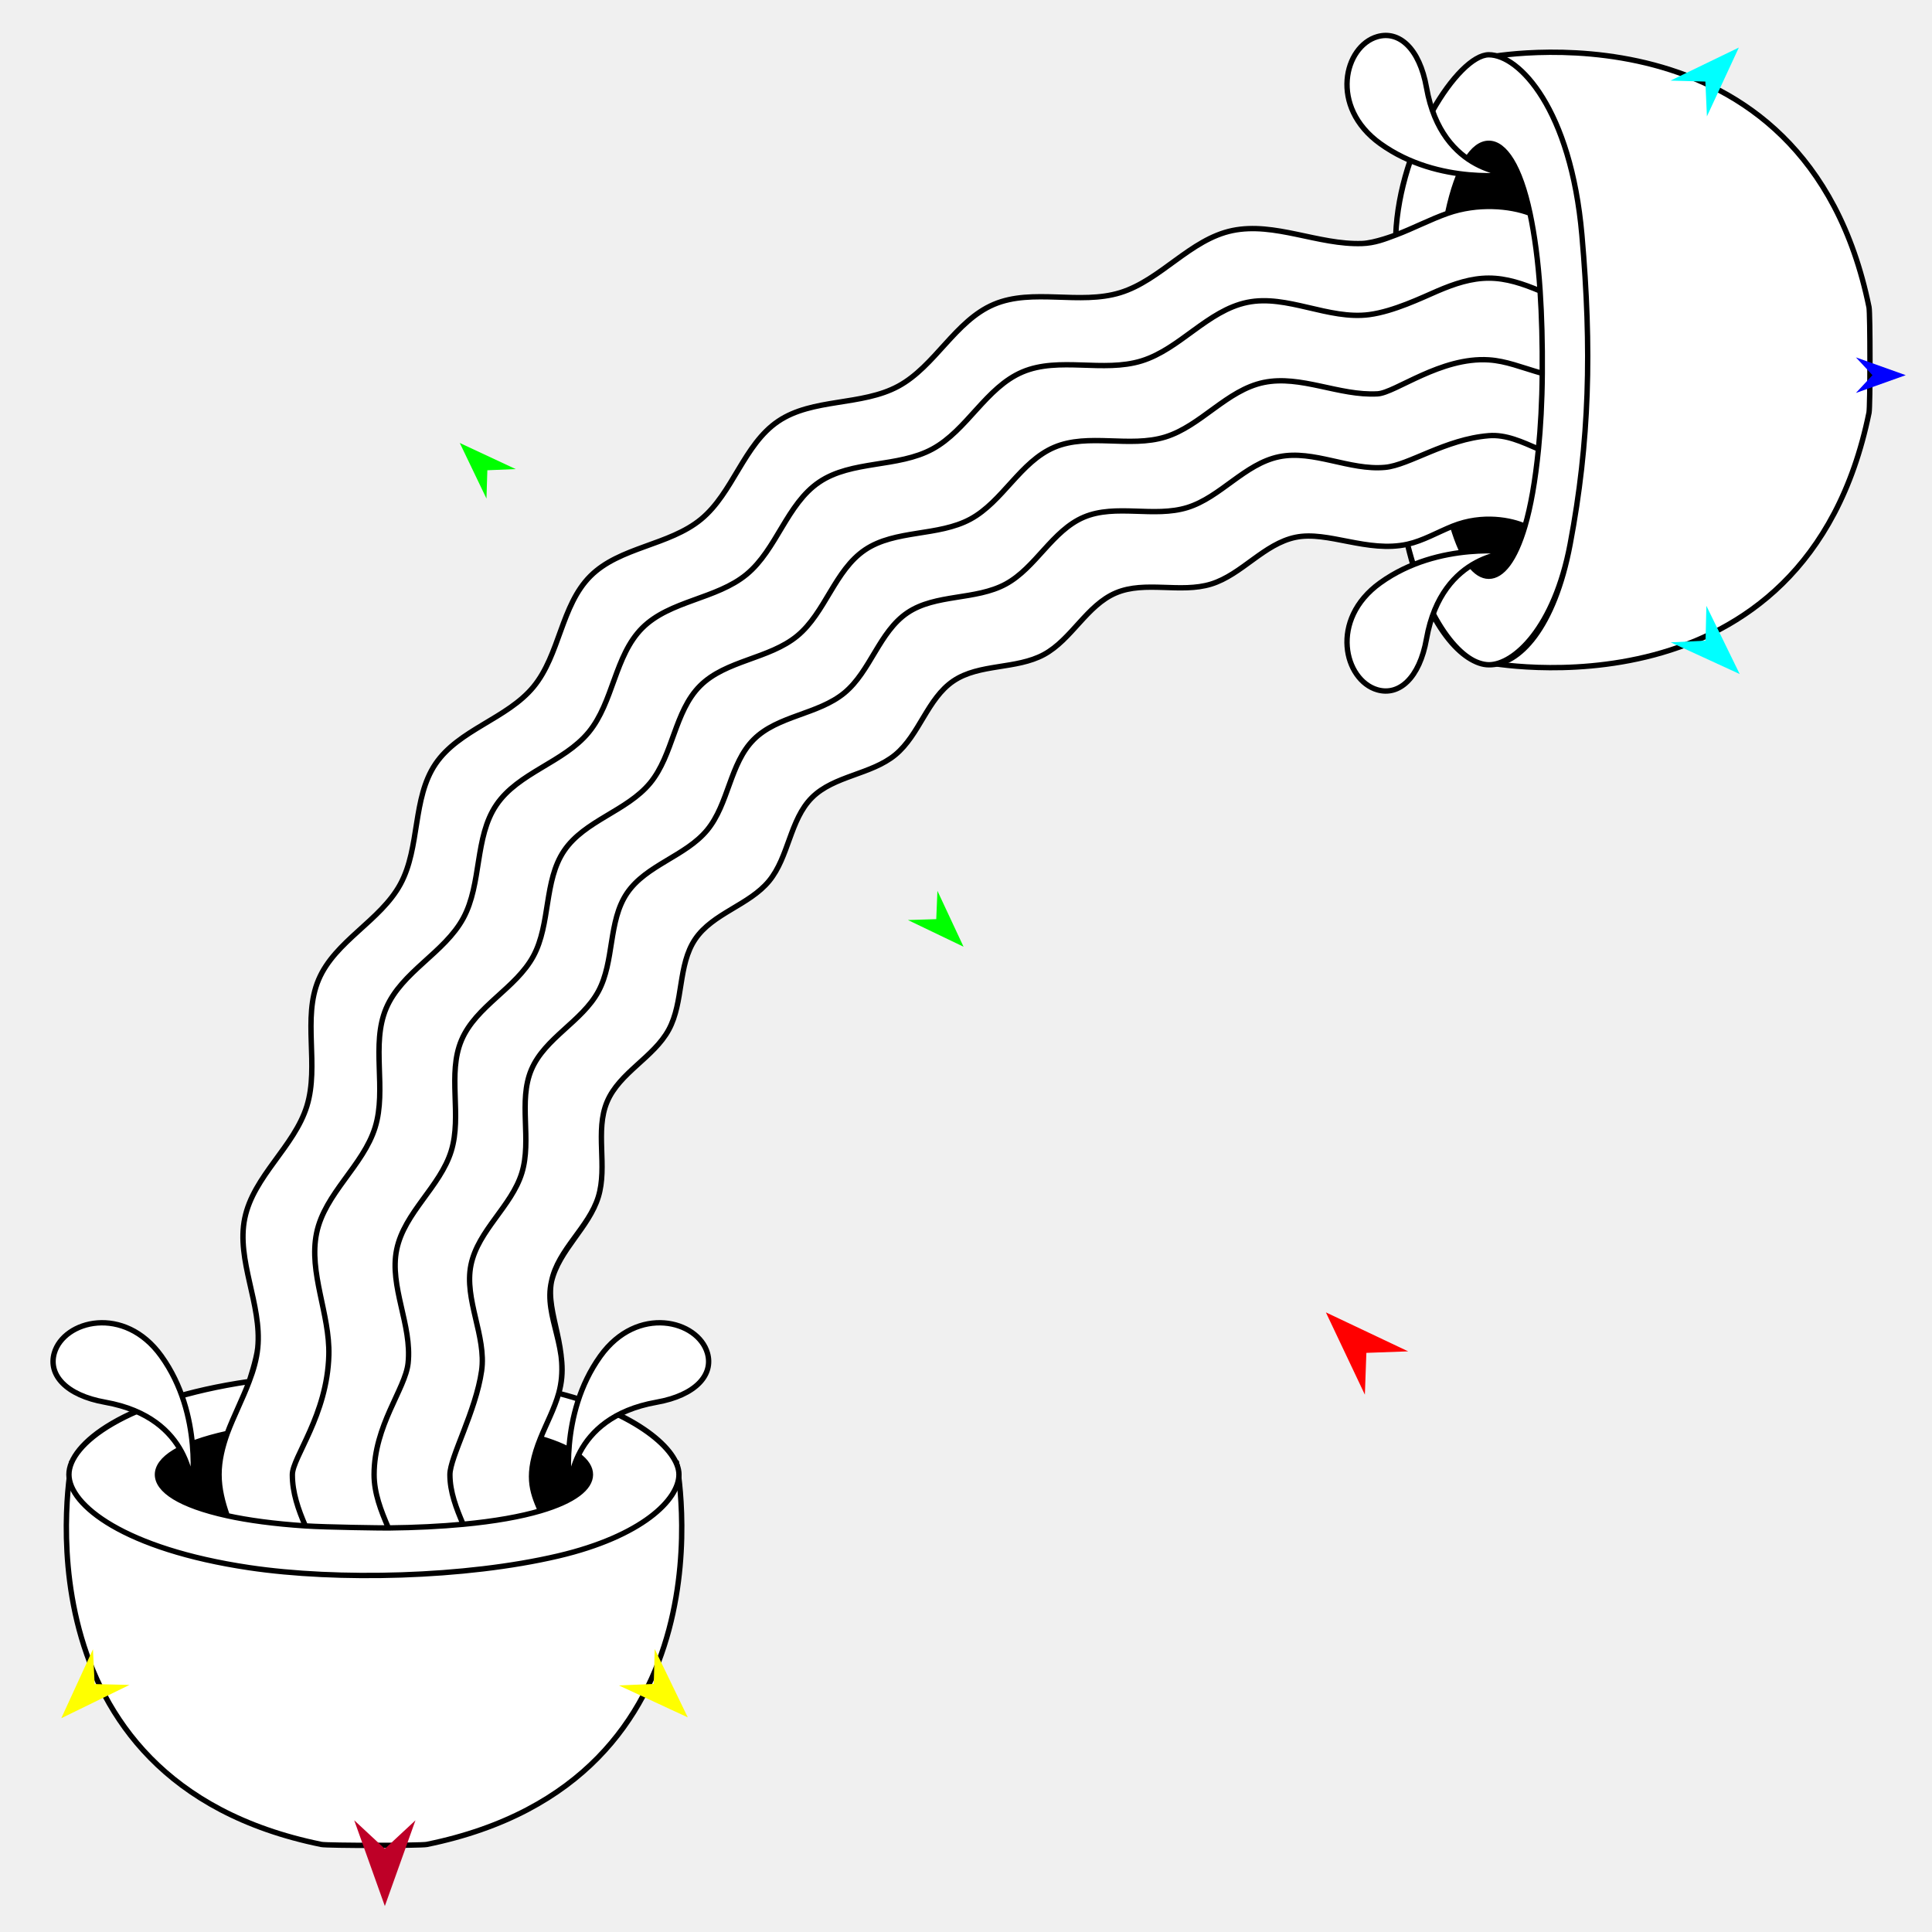
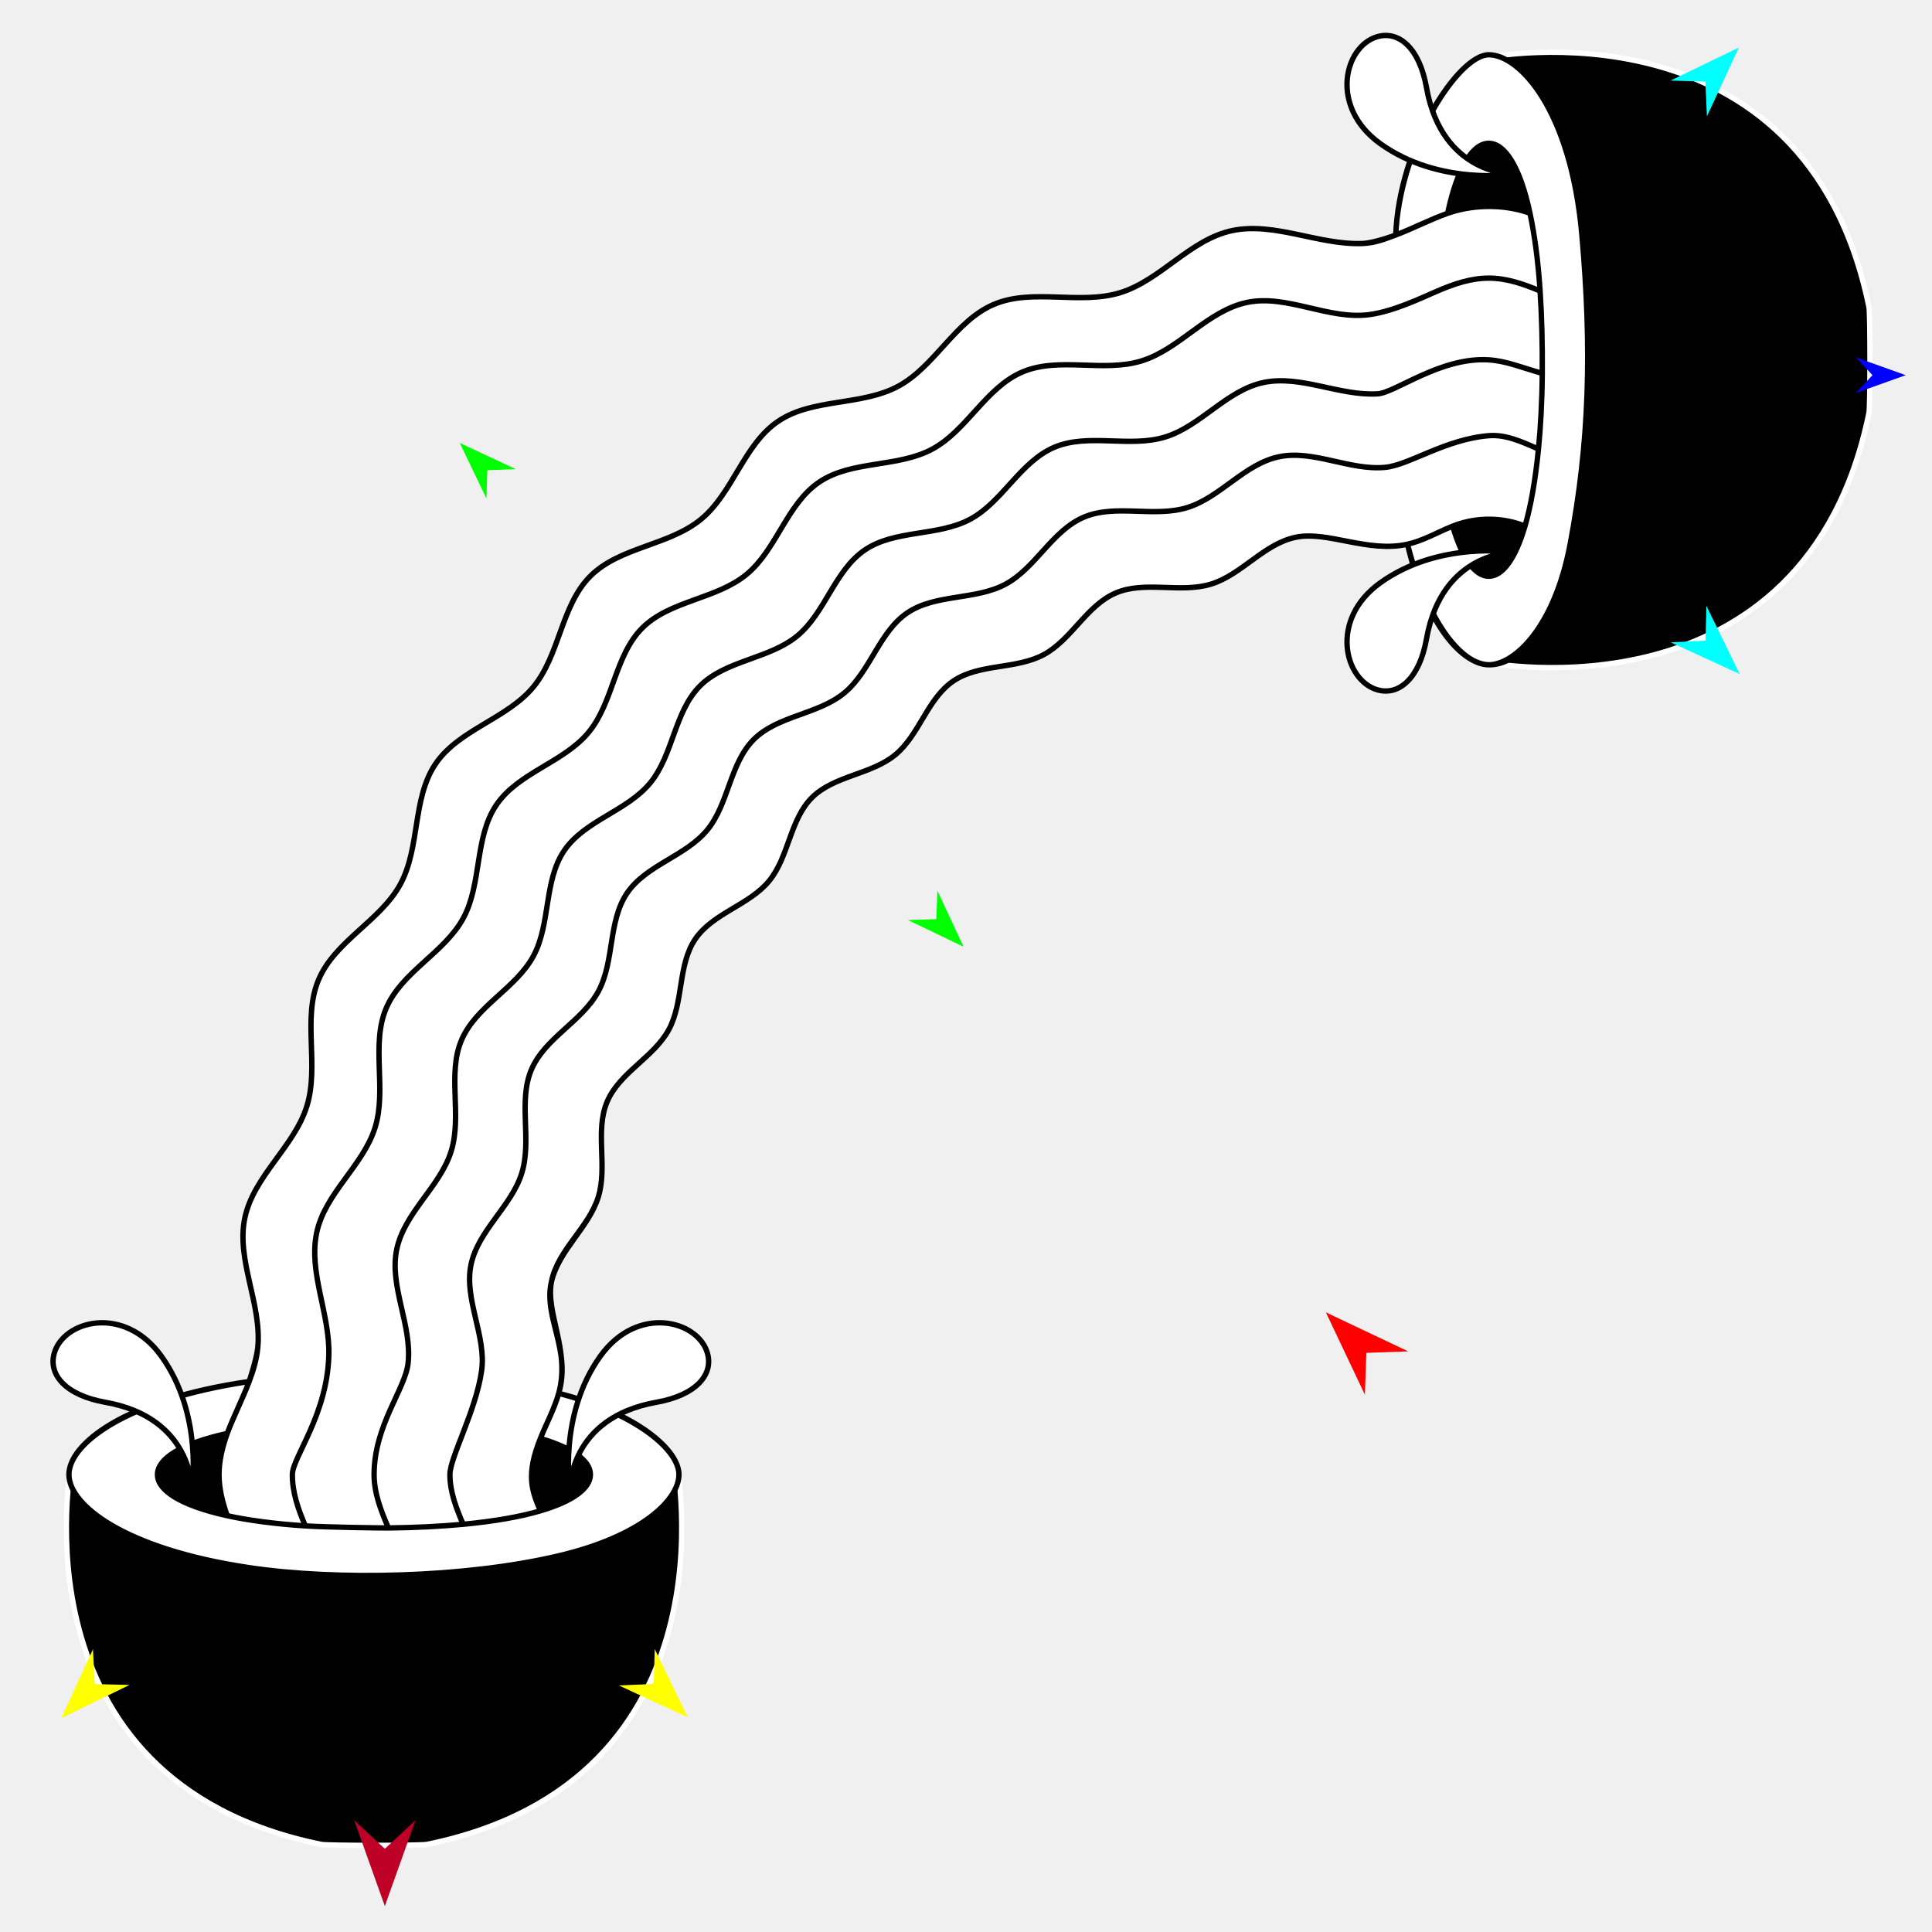
<svg xmlns="http://www.w3.org/2000/svg" version="1.1" id="Frame_0" width="720px" height="720px">
  <g id="waterworks_2">
    <g id="waterworks">
-       <path fill="#ffffff" fill-rule="evenodd" stroke="#000000" stroke-width="2" stroke-linecap="round" stroke-linejoin="round" d="M 554.181 246.879 C 554.181 246.868 545.757 209.543 545.757 134.142 C 545.757 58.742 554.181 21.416 554.181 21.405 C 554.191 21.408 672.737 -2.073 696.528 114.489 C 696.998 116.791 696.998 151.493 696.528 153.795 C 672.737 270.357 554.191 246.877 554.181 246.879 Z" />
-       <path fill="#ffffff" fill-rule="evenodd" stroke="#000000" stroke-width="2" stroke-linecap="round" stroke-linejoin="round" d="M 26.662 545.021 C 26.673 545.021 63.999 536.598 139.399 536.598 C 214.800 536.598 252.125 545.021 252.136 545.021 C 252.134 545.031 275.614 663.577 159.052 687.368 C 156.750 687.838 122.049 687.838 119.746 687.368 C 3.184 663.577 26.665 545.031 26.662 545.021 Z" />
-       <path fill="#ffffff" fill-rule="evenodd" stroke="none" d="M 524.531 202.818 C 509.648 206.118 494.783 197.756 482.860 200.225 C 471.019 202.676 462.760 214.151 451.360 217.666 C 439.943 221.186 426.766 216.344 415.877 220.957 C 404.986 225.570 399.362 238.344 389.035 243.932 C 378.704 249.523 364.994 247.232 355.307 253.776 C 345.618 260.322 342.648 273.869 333.651 281.286 C 324.653 288.703 310.807 289.026 302.569 297.264 C 294.331 305.502 294.008 319.348 286.591 328.346 C 279.174 337.344 265.627 340.313 259.081 350.002 C 252.536 359.689 254.827 373.399 249.236 383.731 C 243.649 394.057 230.875 399.681 226.262 410.572 C 221.649 421.461 226.490 434.638 222.971 446.055 C 219.456 457.455 208.316 465.788 205.530 477.556 C 202.367 490.912 213.000 503.031 208.212 519.257 C 237.231 526.656 253.024 540.267 253.024 549.533 C 253.024 558.918 239.092 572.551 208.096 579.840 C 173.280 588.027 125.594 589.099 92.848 584.221 C 46.294 577.286 25.689 560.874 25.689 549.533 C 25.689 538.192 46.591 521.755 92.847 514.845 C 92.847 514.845 95.633 506.592 96.057 502.290 C 97.656 486.038 87.974 469.718 91.218 454.001 C 94.463 438.283 109.702 427.323 114.367 412.192 C 119.038 397.039 112.613 379.550 118.735 365.097 C 124.858 350.642 141.812 343.177 149.229 329.472 C 156.649 315.759 153.608 297.562 162.294 284.706 C 170.983 271.846 188.963 267.905 198.807 255.963 C 208.652 244.021 209.080 225.643 220.014 214.709 C 230.948 203.775 249.326 203.347 261.268 193.502 C 273.210 183.658 277.151 165.678 290.011 156.989 C 302.867 148.303 321.064 151.344 334.776 143.923 C 348.482 136.507 355.947 119.553 370.402 113.430 C 384.854 107.308 402.344 113.734 417.497 109.062 C 432.627 104.397 443.587 89.158 459.305 85.914 C 475.023 82.669 491.273 91.300 507.595 90.752 C 512.325 90.593 520.150 87.570 520.150 87.570 C 521.656 54.001 543.496 20.412 554.838 20.412 C 566.179 20.412 585.402 40.684 589.526 87.569 C 593.271 130.142 592.381 164.520 585.145 202.816 C 579.233 234.106 566.040 247.948 554.838 247.746 C 545.455 247.577 531.906 234.201 524.531 202.818 Z" />
-       <path fill="none" stroke="#000000" stroke-width="2" stroke-linecap="round" stroke-linejoin="round" d="M 201.390 536.068 C 214.081 539.807 220.029 544.640 220.029 549.533 C 220.028 554.464 213.988 559.334 201.404 563.036 C 194.107 565.182 184.514 566.937 172.595 568.054 C 164.237 568.838 155.045 569.309 144.744 569.421 C 142.654 569.444 121.624 569.176 113.800 568.658 C 102.159 567.889 92.368 566.552 84.676 564.860 C 66.897 560.950 58.685 555.283 58.685 549.533 C 58.685 543.783 66.897 538.117 84.676 534.206 C 82.942 539.106 81.628 544.202 81.628 549.533 C 81.628 554.834 82.927 559.902 84.676 564.860 M 208.212 519.257 C 236.898 526.673 253.024 540.267 253.024 549.533 C 253.024 558.918 239.092 572.551 208.096 579.840 C 173.280 588.027 125.594 589.099 92.848 584.221 C 46.294 577.286 25.689 560.874 25.689 549.533 C 25.689 538.192 46.262 521.561 92.847 514.845 C 90.417 521.337 87.125 527.670 84.676 534.206 M 520.150 87.570 C 521.453 53.975 543.496 20.412 554.838 20.412 C 566.179 20.412 585.402 40.684 589.526 87.569 C 593.271 130.142 592.381 164.520 585.145 202.816 C 579.233 234.106 564.222 247.746 554.838 247.746 C 545.453 247.746 532.447 233.660 524.531 202.818 C 509.648 206.118 494.783 197.756 482.860 200.225 C 471.019 202.676 462.760 214.151 451.360 217.666 C 439.943 221.186 426.766 216.344 415.877 220.957 C 404.986 225.570 399.362 238.344 389.035 243.932 C 378.704 249.523 364.994 247.232 355.307 253.776 C 345.618 260.322 342.648 273.869 333.651 281.286 C 324.653 288.703 310.807 289.026 302.569 297.264 C 294.331 305.502 294.008 319.348 286.591 328.346 C 279.174 337.344 265.627 340.313 259.081 350.002 C 252.536 359.689 254.827 373.399 249.236 383.731 C 243.649 394.057 230.875 399.681 226.262 410.572 C 221.649 421.461 226.490 434.638 222.971 446.055 C 219.456 457.455 207.913 465.700 205.530 477.556 C 203.165 489.316 212.648 503.290 208.212 519.257 C 206.632 524.945 203.644 530.463 201.390 536.068 C 195.952 549.588 198.164 555.584 201.404 563.036 M 113.800 568.658 C 111.173 562.585 108.927 556.258 108.954 549.533 C 108.979 543.111 121.951 527.402 122.549 505.019 C 122.960 489.636 114.933 474.327 117.990 459.517 C 121.047 444.707 135.407 434.380 139.802 420.123 C 144.204 405.845 138.149 389.365 143.918 375.747 C 149.687 362.127 165.662 355.093 172.651 342.179 C 179.642 329.258 176.777 312.112 184.962 299.999 C 193.148 287.881 210.090 284.168 219.366 272.916 C 228.642 261.662 229.046 244.346 239.349 234.044 C 249.651 223.741 266.967 223.338 278.220 214.061 C 289.473 204.786 293.186 187.844 305.303 179.657 C 317.417 171.472 334.563 174.338 347.484 167.346 C 360.398 160.357 367.432 144.382 381.052 138.613 C 394.670 132.844 411.150 138.899 425.428 134.497 C 439.685 130.102 450.012 115.743 464.822 112.685 C 479.632 109.628 495.071 119.282 510.324 117.244 C 519.413 116.029 529.770 111.002 535.727 108.434 C 542.018 105.744 548.245 103.649 554.838 103.649 C 561.431 103.649 567.642 105.782 573.949 108.433 C 573.212 97.182 571.887 87.511 570.184 79.490 C 566.452 61.910 560.688 53.407 554.838 53.407 C 548.987 53.407 543.223 61.910 539.491 79.491 C 532.932 81.800 526.585 85.165 520.150 87.570 C 515.905 89.162 512.325 90.593 507.595 90.752 C 491.273 91.300 475.023 82.669 459.305 85.914 C 443.587 89.158 432.627 104.397 417.497 109.062 C 402.344 113.734 384.854 107.308 370.402 113.430 C 355.947 119.553 348.482 136.507 334.776 143.923 C 321.064 151.344 302.867 148.303 290.011 156.989 C 277.151 165.678 273.210 183.658 261.268 193.502 C 249.326 203.347 230.948 203.775 220.014 214.709 C 209.080 225.643 208.652 244.021 198.807 255.963 C 188.963 267.905 170.983 271.846 162.294 284.706 C 153.608 297.562 156.649 315.759 149.229 329.472 C 141.812 343.177 124.858 350.642 118.735 365.097 C 112.613 379.550 119.038 397.039 114.367 412.192 C 109.702 427.323 94.463 438.283 91.218 454.001 C 87.974 469.718 97.656 486.038 96.057 502.290 C 95.633 506.592 94.420 510.763 92.847 514.845 C 92.847 514.845 95.633 506.592 96.057 502.290 C 97.656 486.038 87.974 469.718 91.218 454.001 C 94.463 438.283 109.702 427.323 114.367 412.192 C 119.038 397.039 112.613 379.550 118.735 365.097 C 124.858 350.642 141.812 343.177 149.229 329.472 C 156.649 315.759 153.608 297.562 162.294 284.706 C 170.983 271.846 188.963 267.905 198.807 255.963 C 208.652 244.021 209.080 225.643 220.014 214.709 C 230.948 203.775 249.326 203.347 261.268 193.502 C 273.210 183.658 277.151 165.678 290.011 156.989 C 302.867 148.303 321.064 151.344 334.776 143.923 C 348.482 136.507 355.947 119.553 370.402 113.430 C 384.854 107.308 402.344 113.734 417.497 109.062 C 432.627 104.397 443.587 89.158 459.305 85.914 C 475.023 82.669 491.273 91.300 507.595 90.752 C 512.325 90.593 520.150 87.570 520.150 87.570 C 521.656 54.001 543.496 20.412 554.838 20.412 C 566.179 20.412 585.402 40.684 589.526 87.569 C 593.271 130.142 592.381 164.520 585.145 202.816 C 579.233 234.106 566.040 247.948 554.838 247.746 C 545.455 247.577 531.906 234.201 524.531 202.818 C 530.329 201.533 535.726 198.343 541.366 196.083 C 545.112 208.803 549.945 214.751 554.838 214.751 C 559.731 214.751 564.564 208.803 568.303 196.112 C 570.415 188.943 572.151 179.328 573.337 167.330 C 567.235 164.686 561.223 161.848 554.838 162.366 C 538.568 163.688 525.159 173.345 516.185 174.171 C 502.880 175.396 489.536 167.559 476.677 170.213 C 463.816 172.868 454.849 185.336 442.469 189.153 C 430.072 192.975 415.762 187.718 403.938 192.727 C 392.111 197.736 386.004 211.607 374.791 217.675 C 363.571 223.747 348.683 221.259 338.164 228.366 C 327.643 235.474 324.418 250.185 314.647 258.239 C 304.876 266.294 289.841 266.644 280.895 275.590 C 271.949 284.536 271.599 299.572 263.544 309.343 C 255.490 319.113 240.779 322.338 233.670 332.859 C 226.564 343.378 229.051 358.266 222.980 369.486 C 216.912 380.699 203.041 386.806 198.032 398.633 C 193.023 410.458 198.280 424.767 194.458 437.165 C 190.641 449.544 178.173 458.511 175.518 471.372 C 172.863 484.231 181.327 497.954 179.476 510.880 C 177.323 525.915 167.671 543.127 167.671 549.533 C 167.671 556.054 170.074 562.144 172.595 568.054 M 144.744 569.421 C 141.937 562.923 139.415 556.454 139.415 549.533 C 139.415 531.203 151.027 517.694 152.081 508.059 C 153.640 493.808 144.986 479.465 147.834 465.667 C 150.682 451.868 164.060 442.247 168.156 428.964 C 172.257 415.661 166.616 400.307 171.991 387.620 C 177.366 374.930 192.249 368.377 198.760 356.345 C 205.274 344.307 202.605 328.332 210.230 317.046 C 217.858 305.756 233.643 302.297 242.285 291.813 C 250.927 281.329 251.303 265.196 260.902 255.597 C 270.501 245.998 286.633 245.622 297.118 236.980 C 307.601 228.338 311.061 212.553 322.350 204.925 C 333.637 197.300 349.612 199.969 361.650 193.455 C 373.682 186.944 380.235 172.061 392.925 166.685 C 405.612 161.311 420.966 166.952 434.269 162.851 C 447.551 158.756 457.173 145.378 470.972 142.529 C 484.770 139.681 499.050 147.580 513.364 146.776 C 519.994 146.404 536.890 132.962 554.838 134.110 C 561.312 134.524 566.703 136.842 574.757 139.153 C 574.843 128.007 574.568 117.875 573.949 108.433 M 574.757 139.153 C 574.674 149.953 574.122 159.396 573.337 167.330 M 539.491 79.491 C 550.611 75.575 562.705 76.614 570.184 79.490 M 541.366 196.083 C 552.600 191.583 563.363 193.898 568.303 196.112 M 25.689 549.533 C 25.689 538.192 46.591 521.755 92.847 514.845 M 92.848 584.221 C 46.294 577.286 25.689 560.874 25.689 549.533 M 208.096 579.840 C 173.280 588.027 125.594 589.099 92.848 584.221 M 253.024 549.533 C 253.024 558.918 239.092 572.551 208.096 579.840 M 208.212 519.257 C 237.231 526.656 253.024 540.267 253.024 549.533 M 205.530 477.556 C 202.367 490.912 213.000 503.031 208.212 519.257 M 222.971 446.055 C 219.456 457.455 208.316 465.788 205.530 477.556 M 226.262 410.572 C 221.649 421.461 226.490 434.638 222.971 446.055 M 249.236 383.731 C 243.649 394.057 230.875 399.681 226.262 410.572 M 259.081 350.002 C 252.536 359.689 254.827 373.399 249.236 383.731 M 286.591 328.346 C 279.174 337.344 265.627 340.313 259.081 350.002 M 302.569 297.264 C 294.331 305.502 294.008 319.348 286.591 328.346 M 333.651 281.286 C 324.653 288.703 310.807 289.026 302.569 297.264 M 355.307 253.776 C 345.618 260.322 342.648 273.869 333.651 281.286 M 389.035 243.932 C 378.704 249.523 364.994 247.232 355.307 253.776 M 415.877 220.957 C 404.986 225.570 399.362 238.344 389.035 243.932 M 451.360 217.666 C 439.943 221.186 426.766 216.344 415.877 220.957 M 482.860 200.225 C 471.019 202.676 462.760 214.151 451.360 217.666 M 524.531 202.818 C 509.648 206.118 494.783 197.756 482.860 200.225 " />
-       <path fill="#000000" fill-rule="evenodd" stroke="none" d="M 220.029 549.533 C 220.028 554.464 213.988 559.334 201.404 563.036 C 198.164 555.584 195.952 549.588 201.390 536.068 C 214.081 539.807 220.029 544.640 220.029 549.533 Z" />
-       <path fill="#000000" fill-rule="evenodd" stroke="none" d="M 58.685 549.533 C 58.685 543.783 66.897 538.117 84.676 534.206 C 82.942 539.106 81.628 544.202 81.628 549.533 C 81.628 554.834 82.927 559.902 84.676 564.860 C 66.897 560.950 58.685 555.283 58.685 549.533 Z" />
-       <path fill="#000000" fill-rule="evenodd" stroke="none" d="M 554.838 53.407 C 560.688 53.407 566.452 61.910 570.184 79.490 C 562.705 76.614 550.611 75.575 539.491 79.491 C 543.223 61.910 548.987 53.407 554.838 53.407 Z" />
-       <path fill="#000000" fill-rule="evenodd" stroke="none" d="M 554.838 214.751 C 549.945 214.751 545.112 208.803 541.366 196.083 C 552.600 191.583 563.363 193.898 568.303 196.112 C 564.564 208.803 559.731 214.751 554.838 214.751 Z" />
-       <path fill="#ffffff" fill-rule="evenodd" stroke="#000000" stroke-width="2" stroke-linecap="round" stroke-linejoin="round" d="M 513.308 257.074 C 521.377 259.392 529.015 252.749 531.615 238.085 C 537.412 205.382 564.014 205.821 564.017 205.818 C 564.012 205.819 536.341 201.426 514.408 217.185 C 495.194 230.990 501.062 253.555 513.308 257.074 Z" />
-       <path fill="#ffffff" fill-rule="evenodd" stroke="#000000" stroke-width="2" stroke-linecap="round" stroke-linejoin="round" d="M 513.308 13.662 C 521.377 11.344 529.015 17.987 531.615 32.651 C 537.412 65.354 564.014 64.914 564.017 64.917 C 564.012 64.916 536.342 69.309 514.408 53.550 C 495.194 39.746 501.062 17.180 513.308 13.662 Z" />
+       <path fill="#000000" fill-rule="evenodd" stroke="#ffffff" stroke-width="2" stroke-linecap="round" stroke-linejoin="round" d="M 554.181 246.879 C 554.181 246.868 545.758 209.542 545.758 134.142 C 545.758 58.741 554.181 21.416 554.181 21.405 C 554.191 21.407 672.737 -2.073 696.528 114.489 C 696.998 116.791 696.998 151.492 696.528 153.795 C 672.737 270.357 554.191 246.876 554.181 246.879 Z" />
+       <path fill="#000000" fill-rule="evenodd" stroke="#ffffff" stroke-width="2" stroke-linecap="round" stroke-linejoin="round" d="M 26.662 545.021 C 26.673 545.021 63.999 536.598 139.399 536.598 C 214.800 536.598 252.125 545.021 252.136 545.021 C 252.134 545.031 275.614 663.577 159.052 687.368 C 156.750 687.838 122.049 687.838 119.746 687.368 C 3.184 663.577 26.665 545.031 26.662 545.021 Z" />
+       <path fill="#ffffff" fill-rule="evenodd" stroke="none" d="M 524.531 202.818 C 509.648 206.118 494.784 197.756 482.861 200.225 C 471.019 202.676 462.760 214.151 451.360 217.666 C 439.943 221.186 426.766 216.344 415.877 220.957 C 404.986 225.570 399.362 238.344 389.036 243.932 C 378.704 249.523 364.994 247.232 355.308 253.776 C 345.618 260.322 342.649 273.869 333.651 281.286 C 324.653 288.703 310.807 289.026 302.569 297.264 C 294.331 305.502 294.009 319.348 286.591 328.346 C 279.174 337.344 265.627 340.313 259.081 350.002 C 252.537 359.689 254.827 373.399 249.237 383.731 C 243.649 394.057 230.875 399.681 226.262 410.572 C 221.649 421.461 226.491 434.638 222.971 446.055 C 219.456 457.455 208.316 465.789 205.530 477.556 C 202.368 490.912 213.000 503.031 208.213 519.257 C 237.231 526.656 253.024 540.267 253.024 549.533 C 253.024 558.918 239.092 572.551 208.096 579.840 C 173.280 588.027 125.594 589.099 92.848 584.221 C 46.294 577.286 25.689 560.874 25.689 549.533 C 25.689 538.192 46.591 521.755 92.847 514.845 C 92.847 514.845 95.633 506.592 96.057 502.291 C 97.656 486.038 87.974 469.718 91.218 454.001 C 94.463 438.283 109.702 427.323 114.367 412.193 C 119.038 397.039 112.613 379.550 118.735 365.097 C 124.858 350.642 141.812 343.177 149.229 329.472 C 156.649 315.759 153.608 297.562 162.294 284.706 C 170.983 271.846 188.963 267.905 198.808 255.963 C 208.652 244.020 209.080 225.643 220.014 214.709 C 230.948 203.775 249.326 203.347 261.268 193.502 C 273.210 183.658 277.151 165.678 290.011 156.989 C 302.867 148.303 321.064 151.344 334.777 143.923 C 348.482 136.507 355.947 119.553 370.402 113.430 C 384.855 107.308 402.344 113.734 417.497 109.062 C 432.628 104.397 443.588 89.158 459.306 85.914 C 475.023 82.669 491.273 91.300 507.595 90.751 C 512.325 90.593 520.150 87.570 520.150 87.570 C 521.657 54.001 543.497 20.412 554.838 20.412 C 566.179 20.412 585.402 40.683 589.526 87.569 C 593.271 130.142 592.381 164.519 585.145 202.816 C 579.233 234.106 566.040 247.948 554.838 247.746 C 545.455 247.577 531.906 234.201 524.531 202.818 Z" />
+       <path fill="none" stroke="#000000" stroke-width="2" stroke-linecap="round" stroke-linejoin="round" d="M 201.390 536.068 C 214.081 539.807 220.029 544.640 220.029 549.533 C 220.029 554.464 213.988 559.335 201.404 563.036 C 194.107 565.182 184.514 566.937 172.595 568.054 C 164.237 568.838 155.045 569.309 144.745 569.421 C 142.654 569.444 121.624 569.176 113.800 568.658 C 102.159 567.889 92.368 566.552 84.676 564.860 C 66.897 560.950 58.685 555.283 58.685 549.533 C 58.685 543.784 66.897 538.117 84.676 534.206 C 82.942 539.106 81.628 544.202 81.628 549.533 C 81.628 554.834 82.927 559.903 84.676 564.860 M 208.213 519.257 C 236.898 526.673 253.024 540.267 253.024 549.533 C 253.024 558.918 239.092 572.551 208.096 579.840 C 173.280 588.027 125.594 589.099 92.848 584.221 C 46.294 577.286 25.689 560.874 25.689 549.533 C 25.689 538.192 46.262 521.561 92.847 514.845 C 90.417 521.337 87.125 527.670 84.676 534.206 M 520.150 87.570 C 521.453 53.975 543.497 20.412 554.838 20.412 C 566.179 20.412 585.402 40.683 589.526 87.569 C 593.271 130.142 592.381 164.519 585.145 202.816 C 579.233 234.106 564.222 247.746 554.838 247.746 C 545.453 247.746 532.447 233.660 524.531 202.818 C 509.648 206.118 494.784 197.756 482.861 200.225 C 471.019 202.676 462.760 214.151 451.360 217.666 C 439.943 221.186 426.766 216.344 415.877 220.957 C 404.986 225.570 399.362 238.344 389.036 243.932 C 378.704 249.523 364.994 247.232 355.308 253.776 C 345.618 260.322 342.649 273.869 333.651 281.286 C 324.653 288.703 310.807 289.026 302.569 297.264 C 294.331 305.502 294.009 319.348 286.591 328.346 C 279.174 337.344 265.627 340.313 259.081 350.002 C 252.537 359.689 254.827 373.399 249.237 383.731 C 243.649 394.057 230.875 399.681 226.262 410.572 C 221.649 421.461 226.491 434.638 222.971 446.055 C 219.456 457.455 207.913 465.700 205.530 477.556 C 203.165 489.316 212.648 503.290 208.213 519.257 C 206.633 524.945 203.644 530.463 201.390 536.068 C 195.952 549.588 198.164 555.584 201.404 563.036 M 113.800 568.658 C 111.173 562.585 108.927 556.258 108.954 549.533 C 108.979 543.111 121.951 527.402 122.549 505.019 C 122.960 489.636 114.933 474.327 117.990 459.517 C 121.047 444.707 135.407 434.380 139.802 420.123 C 144.204 405.845 138.149 389.365 143.918 375.747 C 149.687 362.127 165.663 355.093 172.651 342.179 C 179.643 329.258 176.778 312.112 184.962 299.999 C 193.149 287.881 210.091 284.168 219.366 272.916 C 228.642 261.662 229.046 244.346 239.349 234.044 C 249.651 223.741 266.967 223.337 278.220 214.061 C 289.473 204.786 293.186 187.844 305.303 179.657 C 317.417 171.472 334.563 174.337 347.484 167.346 C 360.398 160.357 367.432 144.382 381.052 138.613 C 394.670 132.844 411.150 138.899 425.428 134.497 C 439.685 130.102 450.012 115.743 464.822 112.685 C 479.632 109.628 495.071 119.282 510.324 117.244 C 519.413 116.029 529.770 111.002 535.727 108.434 C 542.018 105.744 548.245 103.649 554.838 103.649 C 561.431 103.649 567.642 105.782 573.949 108.433 C 573.212 97.182 571.887 87.511 570.184 79.490 C 566.453 61.910 560.688 53.407 554.838 53.407 C 548.988 53.407 543.223 61.910 539.492 79.491 C 532.932 81.800 526.585 85.165 520.150 87.570 C 515.905 89.162 512.325 90.593 507.595 90.751 C 491.273 91.300 475.023 82.669 459.306 85.914 C 443.588 89.158 432.628 104.397 417.497 109.062 C 402.344 113.734 384.855 107.308 370.402 113.430 C 355.947 119.553 348.482 136.507 334.777 143.923 C 321.064 151.344 302.867 148.303 290.011 156.989 C 277.151 165.678 273.210 183.658 261.268 193.502 C 249.326 203.347 230.948 203.775 220.014 214.709 C 209.080 225.643 208.652 244.020 198.808 255.963 C 188.963 267.905 170.983 271.846 162.294 284.706 C 153.608 297.562 156.649 315.759 149.229 329.472 C 141.812 343.177 124.858 350.642 118.735 365.097 C 112.613 379.550 119.038 397.039 114.367 412.193 C 109.702 427.323 94.463 438.283 91.218 454.001 C 87.974 469.718 97.656 486.038 96.057 502.291 C 95.633 506.592 94.420 510.764 92.847 514.845 C 92.847 514.845 95.633 506.592 96.057 502.291 C 97.656 486.038 87.974 469.718 91.218 454.001 C 94.463 438.283 109.702 427.323 114.367 412.193 C 119.038 397.039 112.613 379.550 118.735 365.097 C 124.858 350.642 141.812 343.177 149.229 329.472 C 156.649 315.759 153.608 297.562 162.294 284.706 C 170.983 271.846 188.963 267.905 198.808 255.963 C 208.652 244.020 209.080 225.643 220.014 214.709 C 230.948 203.775 249.326 203.347 261.268 193.502 C 273.210 183.658 277.151 165.678 290.011 156.989 C 302.867 148.303 321.064 151.344 334.777 143.923 C 348.482 136.507 355.947 119.553 370.402 113.430 C 384.855 107.308 402.344 113.734 417.497 109.062 C 432.628 104.397 443.588 89.158 459.306 85.914 C 475.023 82.669 491.273 91.300 507.595 90.751 C 512.325 90.593 520.150 87.570 520.150 87.570 C 521.657 54.001 543.497 20.412 554.838 20.412 C 566.179 20.412 585.402 40.683 589.526 87.569 C 593.271 130.142 592.381 164.519 585.145 202.816 C 579.233 234.106 566.040 247.948 554.838 247.746 C 545.455 247.577 531.906 234.201 524.531 202.818 C 530.329 201.533 535.726 198.343 541.366 196.083 C 545.112 208.803 549.945 214.751 554.838 214.751 C 559.731 214.751 564.564 208.803 568.303 196.112 C 570.415 188.943 572.151 179.328 573.337 167.330 C 567.235 164.686 561.223 161.848 554.838 162.366 C 538.568 163.688 525.159 173.345 516.185 174.171 C 502.880 175.396 489.536 167.559 476.677 170.213 C 463.816 172.868 454.849 185.336 442.470 189.153 C 430.072 192.975 415.762 187.718 403.938 192.727 C 392.111 197.736 386.004 211.607 374.791 217.675 C 363.571 223.747 348.683 221.259 338.165 228.366 C 327.643 235.474 324.418 250.185 314.647 258.239 C 304.876 266.294 289.841 266.644 280.895 275.590 C 271.949 284.536 271.599 299.572 263.544 309.343 C 255.490 319.113 240.779 322.338 233.671 332.859 C 226.564 343.378 229.052 358.266 222.980 369.486 C 216.912 380.699 203.041 386.806 198.032 398.633 C 193.023 410.458 198.280 424.767 194.458 437.165 C 190.641 449.544 178.173 458.511 175.518 471.372 C 172.864 484.231 181.327 497.954 179.476 510.880 C 177.323 525.915 167.671 543.127 167.671 549.533 C 167.671 556.054 170.074 562.144 172.595 568.054 M 144.745 569.421 C 141.937 562.923 139.415 556.454 139.415 549.533 C 139.415 531.204 151.027 517.694 152.081 508.059 C 153.640 493.808 144.986 479.465 147.834 465.667 C 150.682 451.868 164.060 442.247 168.156 428.964 C 172.257 415.661 166.616 400.307 171.991 387.620 C 177.366 374.930 192.249 368.377 198.760 356.345 C 205.274 344.307 202.605 328.332 210.231 317.046 C 217.858 305.756 233.643 302.297 242.285 291.813 C 250.927 281.329 251.303 265.196 260.902 255.597 C 270.501 245.998 286.634 245.622 297.118 236.980 C 307.601 228.338 311.061 212.553 322.350 204.925 C 333.637 197.300 349.612 199.969 361.650 193.455 C 373.682 186.944 380.235 172.061 392.925 166.685 C 405.612 161.311 420.966 166.952 434.269 162.851 C 447.552 158.756 457.173 145.378 470.972 142.529 C 484.770 139.681 499.050 147.580 513.365 146.776 C 519.994 146.404 536.891 132.962 554.838 134.110 C 561.312 134.524 566.703 136.842 574.757 139.153 C 574.843 128.007 574.568 117.875 573.949 108.433 M 574.757 139.153 C 574.674 149.953 574.122 159.396 573.337 167.330 M 539.492 79.491 C 550.611 75.575 562.705 76.614 570.184 79.490 M 541.366 196.083 C 552.601 191.583 563.364 193.898 568.303 196.112 M 25.689 549.533 C 25.689 538.192 46.591 521.755 92.847 514.845 M 92.848 584.221 C 46.294 577.286 25.689 560.874 25.689 549.533 M 208.096 579.840 C 173.280 588.027 125.594 589.099 92.848 584.221 M 253.024 549.533 C 253.024 558.918 239.092 572.551 208.096 579.840 M 208.213 519.257 C 237.231 526.656 253.024 540.267 253.024 549.533 M 205.530 477.556 C 202.368 490.912 213.000 503.031 208.213 519.257 M 222.971 446.055 C 219.456 457.455 208.316 465.789 205.530 477.556 M 226.262 410.572 C 221.649 421.461 226.491 434.638 222.971 446.055 M 249.237 383.731 C 243.649 394.057 230.875 399.681 226.262 410.572 M 259.081 350.002 C 252.537 359.689 254.827 373.399 249.237 383.731 M 286.591 328.346 C 279.174 337.344 265.627 340.313 259.081 350.002 M 302.569 297.264 C 294.331 305.502 294.009 319.348 286.591 328.346 M 333.651 281.286 C 324.653 288.703 310.807 289.026 302.569 297.264 M 355.308 253.776 C 345.618 260.322 342.649 273.869 333.651 281.286 M 389.036 243.932 C 378.704 249.523 364.994 247.232 355.308 253.776 M 415.877 220.957 C 404.986 225.570 399.362 238.344 389.036 243.932 M 451.360 217.666 C 439.943 221.186 426.766 216.344 415.877 220.957 M 482.861 200.225 C 471.019 202.676 462.760 214.151 451.360 217.666 M 524.531 202.818 C 509.648 206.118 494.784 197.756 482.861 200.225 " />
+       <path fill="#000000" fill-rule="evenodd" stroke="none" d="M 220.029 549.533 C 220.029 554.464 213.988 559.335 201.404 563.036 C 198.164 555.584 195.952 549.588 201.390 536.068 C 214.081 539.807 220.029 544.640 220.029 549.533 Z" />
+       <path fill="#000000" fill-rule="evenodd" stroke="none" d="M 58.685 549.533 C 58.685 543.784 66.897 538.117 84.676 534.206 C 82.942 539.106 81.628 544.202 81.628 549.533 C 81.628 554.834 82.927 559.903 84.676 564.860 C 66.897 560.950 58.685 555.283 58.685 549.533 Z" />
+       <path fill="#000000" fill-rule="evenodd" stroke="none" d="M 554.838 53.407 C 560.688 53.407 566.453 61.910 570.184 79.490 C 562.705 76.614 550.611 75.575 539.492 79.491 C 543.223 61.910 548.988 53.407 554.838 53.407 Z" />
+       <path fill="#000000" fill-rule="evenodd" stroke="none" d="M 554.838 214.751 C 549.945 214.751 545.112 208.803 541.366 196.083 C 552.601 191.583 563.364 193.898 568.303 196.112 C 564.564 208.803 559.731 214.751 554.838 214.751 Z" />
+       <path fill="#ffffff" fill-rule="evenodd" stroke="#000000" stroke-width="2" stroke-linecap="round" stroke-linejoin="round" d="M 513.308 257.074 C 521.377 259.392 529.016 252.749 531.615 238.085 C 537.412 205.382 564.014 205.821 564.017 205.818 C 564.012 205.819 536.342 201.426 514.408 217.185 C 495.194 230.990 501.062 253.555 513.308 257.074 Z" />
+       <path fill="#ffffff" fill-rule="evenodd" stroke="#000000" stroke-width="2" stroke-linecap="round" stroke-linejoin="round" d="M 513.308 13.662 C 521.377 11.344 529.016 17.987 531.615 32.651 C 537.412 65.353 564.014 64.914 564.017 64.917 C 564.012 64.916 536.342 69.309 514.408 53.550 C 495.195 39.746 501.063 17.180 513.308 13.662 Z" />
      <path fill="#ffffff" fill-rule="evenodd" stroke="#000000" stroke-width="2" stroke-linecap="round" stroke-linejoin="round" d="M 20.226 504.272 C 17.908 512.341 24.551 519.979 39.215 522.579 C 71.918 528.376 71.479 554.978 71.482 554.981 C 71.481 554.976 75.874 527.305 60.114 505.372 C 46.310 486.158 23.744 492.026 20.226 504.272 Z" />
      <path fill="#ffffff" fill-rule="evenodd" stroke="#000000" stroke-width="2" stroke-linecap="round" stroke-linejoin="round" d="M 263.638 504.272 C 265.956 512.341 259.313 519.979 244.649 522.579 C 211.946 528.376 212.386 554.978 212.382 554.981 C 212.383 554.976 207.990 527.306 223.749 505.372 C 237.554 486.158 260.120 492.026 263.638 504.272 Z" />
    </g>
    <g id="specs_2">
-       <path fill="#ff0000" fill-rule="evenodd" stroke="none" d="M 494.118 489.084 C 494.121 489.086 524.782 503.610 524.785 503.611 C 524.784 503.611 509.207 504.172 509.206 504.173 C 509.206 504.174 508.645 519.750 508.645 519.752 C 508.643 519.749 494.119 489.087 494.118 489.084 Z" />
-       <path fill="#0000ff" fill-rule="evenodd" stroke="none" d="M 710.211 139.815 C 710.209 139.816 691.649 146.444 691.648 146.444 C 691.648 146.444 697.815 139.816 697.816 139.815 C 697.815 139.814 691.648 133.186 691.648 133.185 C 691.649 133.186 710.209 139.814 710.211 139.815 Z" />
-       <path fill="#00ff00" fill-rule="evenodd" stroke="none" d="M 171.342 165.073 C 171.344 165.074 192.177 174.813 192.179 174.814 C 192.178 174.814 181.622 175.248 181.620 175.248 C 181.620 175.249 181.294 185.809 181.294 185.810 C 181.293 185.808 171.343 165.075 171.342 165.073 Z" />
-       <path fill="#ffff00" fill-rule="evenodd" stroke="none" d="M 22.840 640.330 C 22.841 640.328 34.645 614.627 34.646 614.625 C 34.646 614.626 35.268 627.604 35.268 627.605 C 35.269 627.605 48.257 627.920 48.258 627.920 C 48.256 627.921 22.842 640.329 22.840 640.330 Z" />
-       <path fill="#ffff00" fill-rule="evenodd" stroke="none" d="M 256.314 640.016 C 256.313 640.013 243.996 614.554 243.995 614.552 C 243.995 614.553 243.634 627.541 243.634 627.542 C 243.632 627.542 230.652 628.118 230.651 628.118 C 230.653 628.119 256.311 640.014 256.314 640.016 Z" />
-       <path fill="#00ff00" fill-rule="evenodd" stroke="none" d="M 359.089 352.820 C 359.088 352.818 349.349 331.985 349.348 331.983 C 349.348 331.984 348.913 342.540 348.913 342.541 C 348.912 342.541 338.353 342.868 338.352 342.869 C 338.354 342.870 359.087 352.819 359.089 352.820 Z" />
-       <path fill="#be0027" fill-rule="evenodd" stroke="none" d="M 143.420 710.332 C 143.421 710.329 154.832 678.378 154.833 678.375 C 154.832 678.376 143.421 688.993 143.420 688.994 C 143.418 688.993 132.008 678.376 132.006 678.375 C 132.008 678.378 143.418 710.329 143.420 710.332 Z" />
-       <path fill="#00ffff" fill-rule="evenodd" stroke="none" d="M 648.331 251.193 C 648.329 251.191 622.629 239.388 622.626 239.386 C 622.627 239.386 635.605 238.765 635.606 238.765 C 635.606 238.763 635.921 225.775 635.921 225.774 C 635.922 225.776 648.330 251.190 648.331 251.193 Z" />
-       <path fill="#00ffff" fill-rule="evenodd" stroke="none" d="M 648.016 17.718 C 648.014 17.719 622.555 30.037 622.553 30.038 C 622.554 30.038 635.542 30.399 635.543 30.399 C 635.543 30.400 636.119 43.380 636.119 43.381 C 636.120 43.379 648.015 17.721 648.016 17.718 Z" />
+       <path fill="#ff0000" fill-rule="evenodd" stroke="none" d="M 494.118 489.084 C 494.121 489.086 524.782 503.610 524.785 503.611 C 524.784 503.611 509.208 504.173 509.206 504.173 C 509.206 504.174 508.645 519.750 508.645 519.752 C 508.643 519.749 494.119 489.087 494.118 489.084 Z" />
+       <path fill="#0000ff" fill-rule="evenodd" stroke="none" d="M 710.211 139.815 C 710.209 139.816 691.650 146.444 691.648 146.444 C 691.648 146.444 697.815 139.816 697.816 139.815 C 697.815 139.814 691.648 133.186 691.648 133.185 C 691.650 133.186 710.209 139.814 710.211 139.815 Z" />
+       <path fill="#00ff00" fill-rule="evenodd" stroke="none" d="M 171.342 165.073 C 171.344 165.074 192.177 174.813 192.179 174.814 C 192.178 174.814 181.622 175.248 181.621 175.248 C 181.621 175.249 181.294 185.809 181.294 185.810 C 181.293 185.808 171.343 165.075 171.342 165.073 Z" />
+       <path fill="#ffff00" fill-rule="evenodd" stroke="none" d="M 22.840 640.330 C 22.841 640.328 34.645 614.627 34.646 614.625 C 34.646 614.626 35.268 627.604 35.268 627.605 C 35.269 627.605 48.257 627.920 48.259 627.920 C 48.256 627.921 22.842 640.329 22.840 640.330 Z" />
+       <path fill="#ffff00" fill-rule="evenodd" stroke="none" d="M 256.314 640.016 C 256.313 640.013 243.996 614.554 243.995 614.552 C 243.995 614.553 243.634 627.541 243.634 627.542 C 243.632 627.542 230.652 628.118 230.651 628.118 C 230.653 628.119 256.312 640.014 256.314 640.016 Z" />
+       <path fill="#00ff00" fill-rule="evenodd" stroke="none" d="M 359.089 352.820 C 359.088 352.818 349.349 331.985 349.348 331.983 C 349.348 331.984 348.914 342.540 348.914 342.541 C 348.913 342.541 338.354 342.868 338.353 342.869 C 338.355 342.870 359.087 352.819 359.089 352.820 Z" />
+       <path fill="#be0027" fill-rule="evenodd" stroke="none" d="M 143.420 710.333 C 143.421 710.329 154.832 678.378 154.833 678.375 C 154.832 678.376 143.421 688.993 143.420 688.994 C 143.419 688.993 132.008 678.376 132.007 678.375 C 132.008 678.378 143.419 710.329 143.420 710.333 Z" />
+       <path fill="#00ffff" fill-rule="evenodd" stroke="none" d="M 648.331 251.193 C 648.329 251.191 622.629 239.388 622.626 239.386 C 622.628 239.386 635.605 238.765 635.606 238.765 C 635.607 238.763 635.921 225.775 635.921 225.774 C 635.923 225.776 648.330 251.190 648.331 251.193 Z" />
+       <path fill="#00ffff" fill-rule="evenodd" stroke="none" d="M 648.016 17.718 C 648.014 17.719 622.556 30.036 622.553 30.038 C 622.554 30.038 635.542 30.399 635.543 30.399 C 635.543 30.400 636.119 43.380 636.119 43.381 C 636.120 43.379 648.015 17.721 648.016 17.718 Z" />
    </g>
  </g>
</svg>
